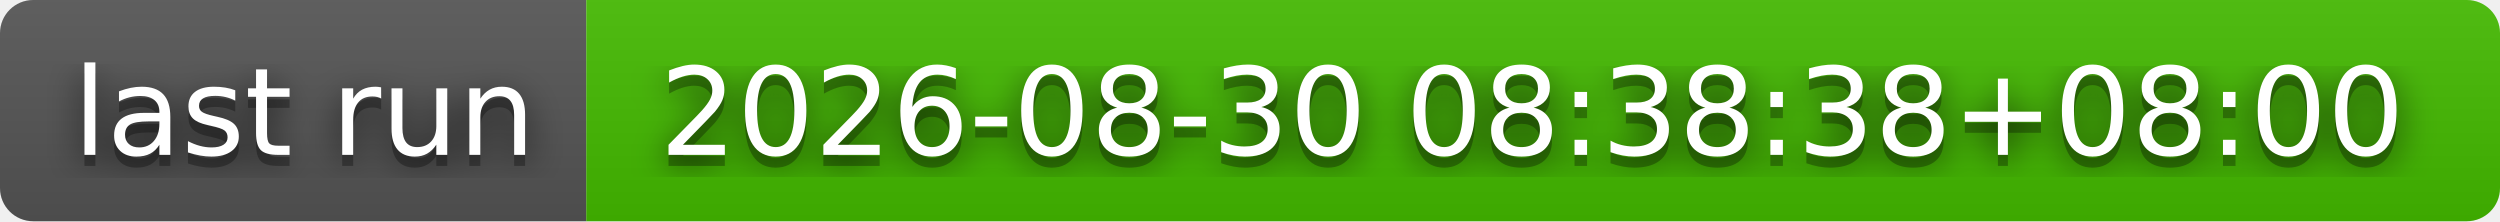
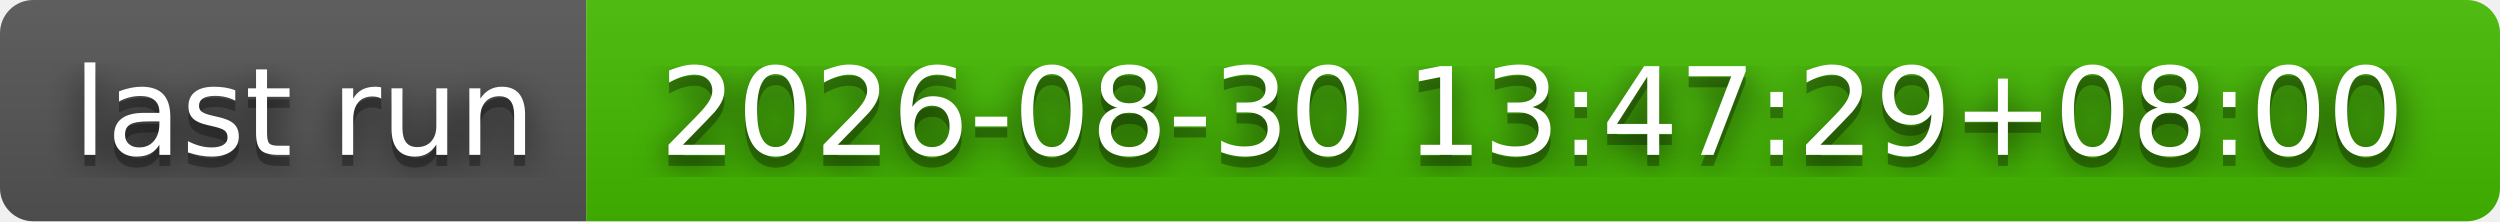
- <svg xmlns="http://www.w3.org/2000/svg" width="226" height="20" role="img" aria-label="last run: 2026-08-30 08:38:38+08:00">
+ <svg xmlns="http://www.w3.org/2000/svg" width="226" height="20" role="img" aria-label="last run: 2026-08-30 13:47:29+08:00">
  <filter id="blur">
    <feGaussianBlur stdDeviation="16" />
  </filter>
  <linearGradient id="s" x2="0" y2="100%">
    <stop offset="0" stop-color="#bbb" stop-opacity=".1" />
    <stop offset="1" stop-opacity=".1" />
  </linearGradient>
  <clipPath id="r">
    <rect width="226" height="20" rx="3" />
  </clipPath>
  <g clip-path="url(#r)">
    <rect width="53" height="20" fill="#555" />
    <rect x="53" width="173" height="20" fill="#4b0" />
    <rect width="226" height="20" fill="url(#s)" />
  </g>
  <g fill="#fff" text-anchor="middle" font-family="Verdana,Geneva,DejaVu Sans,sans-serif" text-rendering="geometricPrecision" font-size="110">
    <g transform="scale(.1)">
      <g aria-hidden="true" fill="#010101">
        <text x="275" y="150" fill-opacity=".8" filter="url(#blur)" textLength="430">last run</text>
        <text x="275" y="150" fill-opacity=".3" textLength="430">last run</text>
      </g>
      <text x="275" y="140" textLength="430">last run</text>
    </g>
    <g transform="scale(.1)">
      <g aria-hidden="true" fill="#010101">
-         <text x="1385" y="150" fill-opacity=".8" filter="url(#blur)" textLength="1630">2026-08-30 08:38:38+08:00</text>
-         <text x="1385" y="150" fill-opacity=".3" textLength="1630">2026-08-30 08:38:38+08:00</text>
+         <text x="1385" y="150" fill-opacity=".8" filter="url(#blur)" textLength="1630">2026-08-30 13:47:29+08:00</text>
+         <text x="1385" y="150" fill-opacity=".3" textLength="1630">2026-08-30 13:47:29+08:00</text>
      </g>
-       <text x="1385" y="140" textLength="1630">2026-08-30 08:38:38+08:00</text>
+       <text x="1385" y="140" textLength="1630">2026-08-30 13:47:29+08:00</text>
    </g>
  </g>
</svg>
